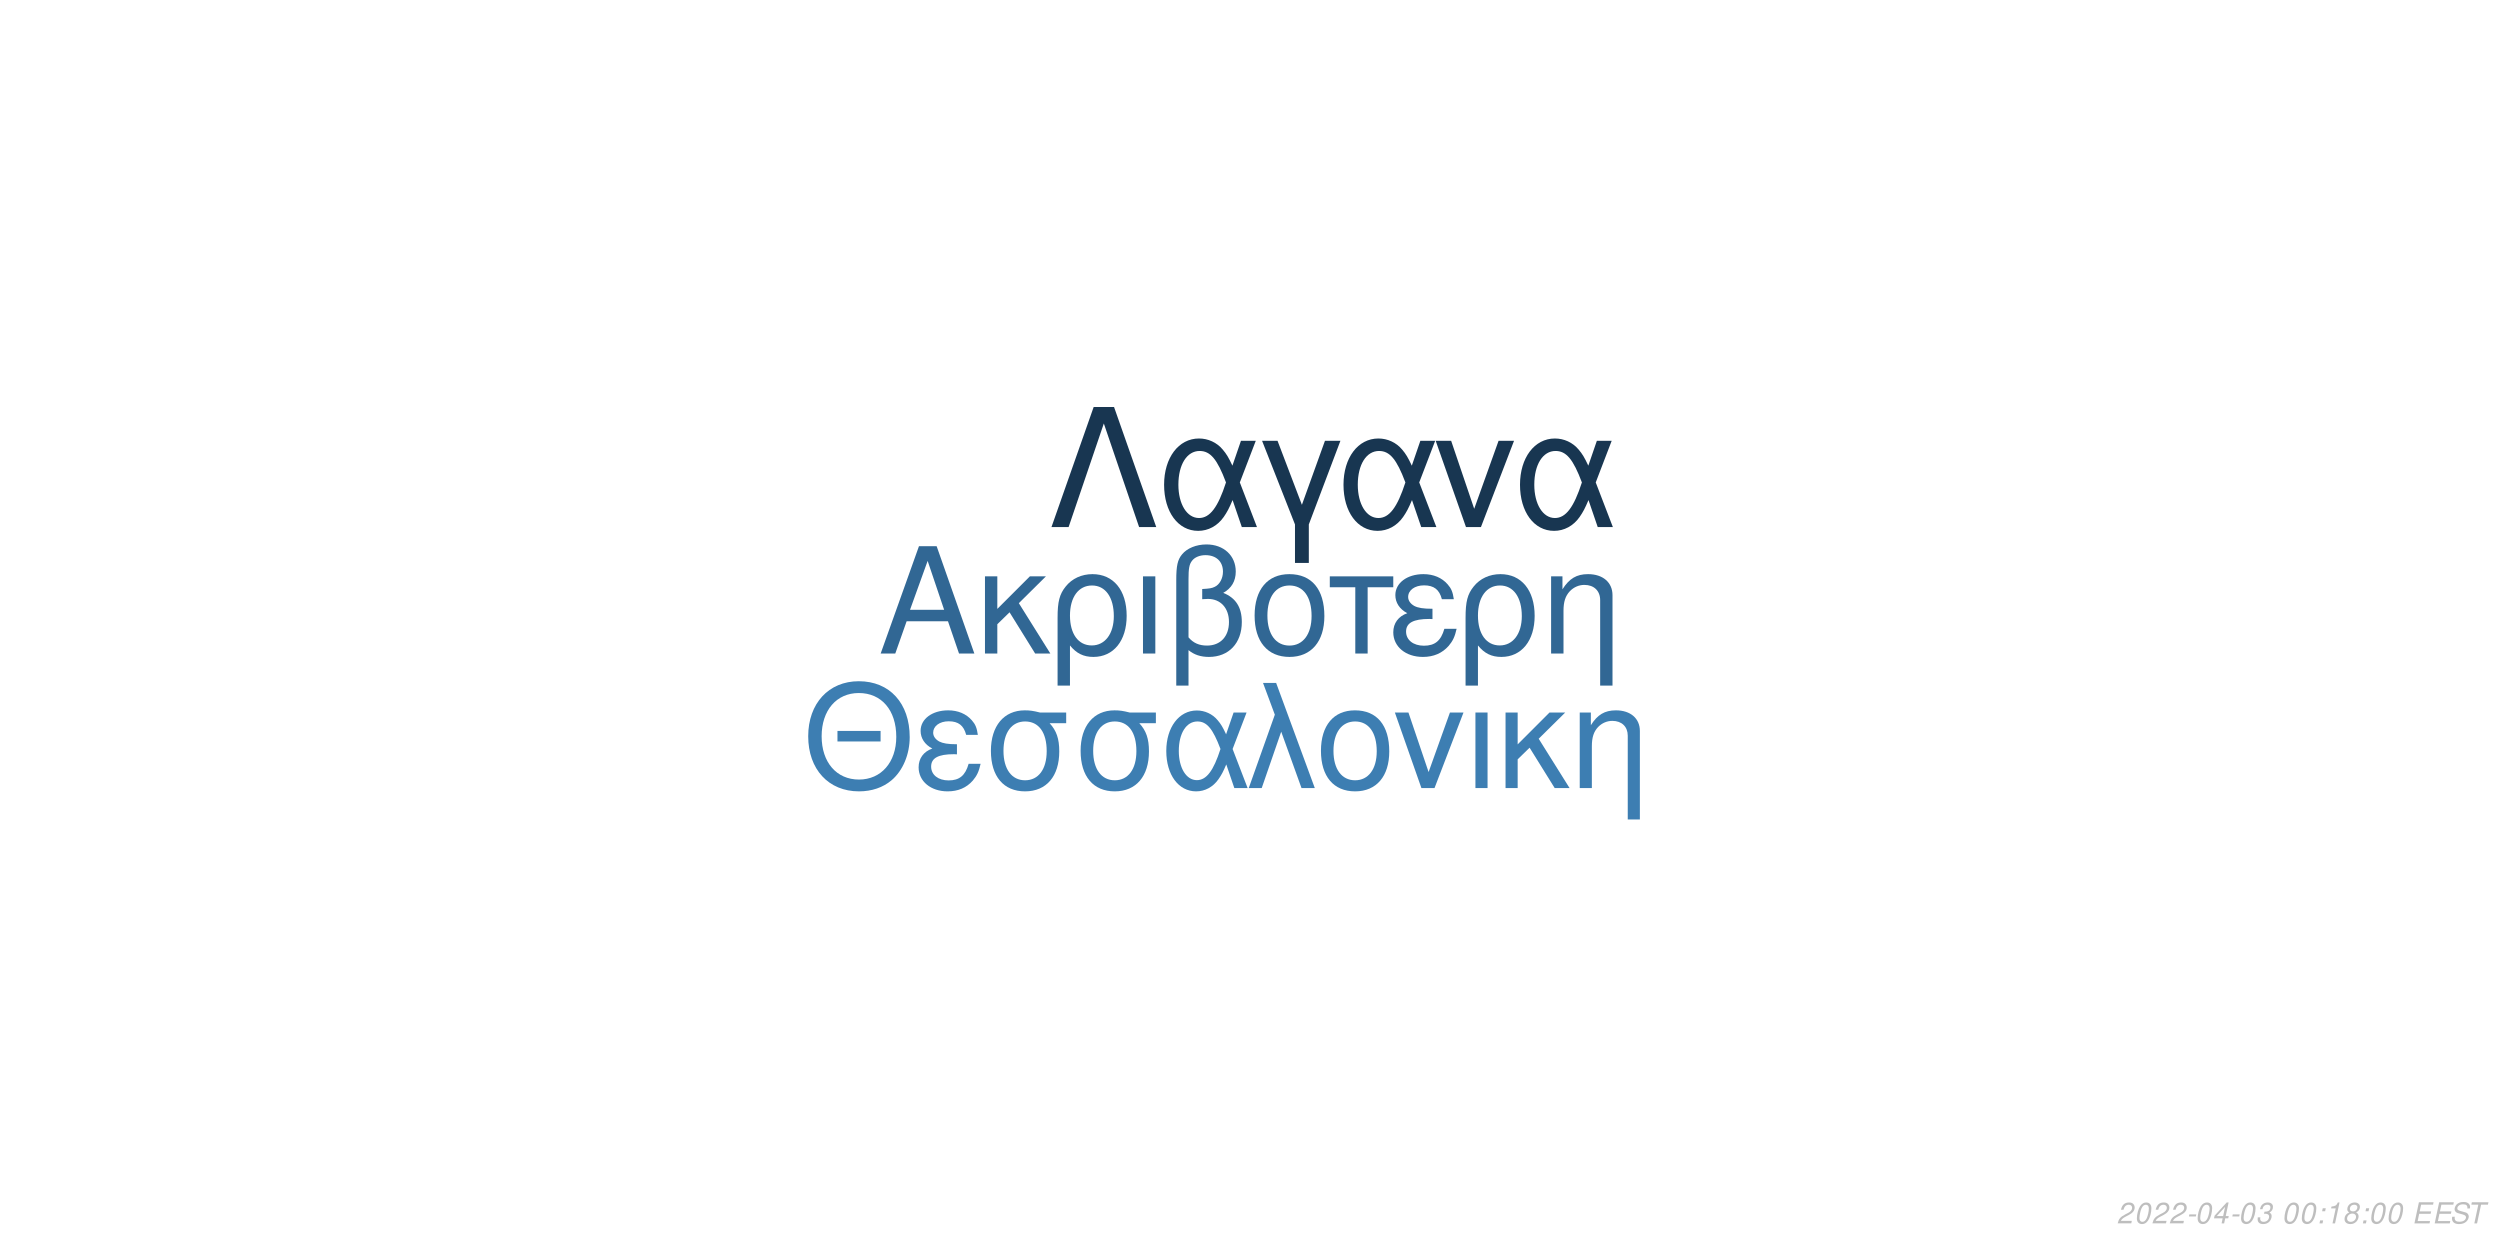
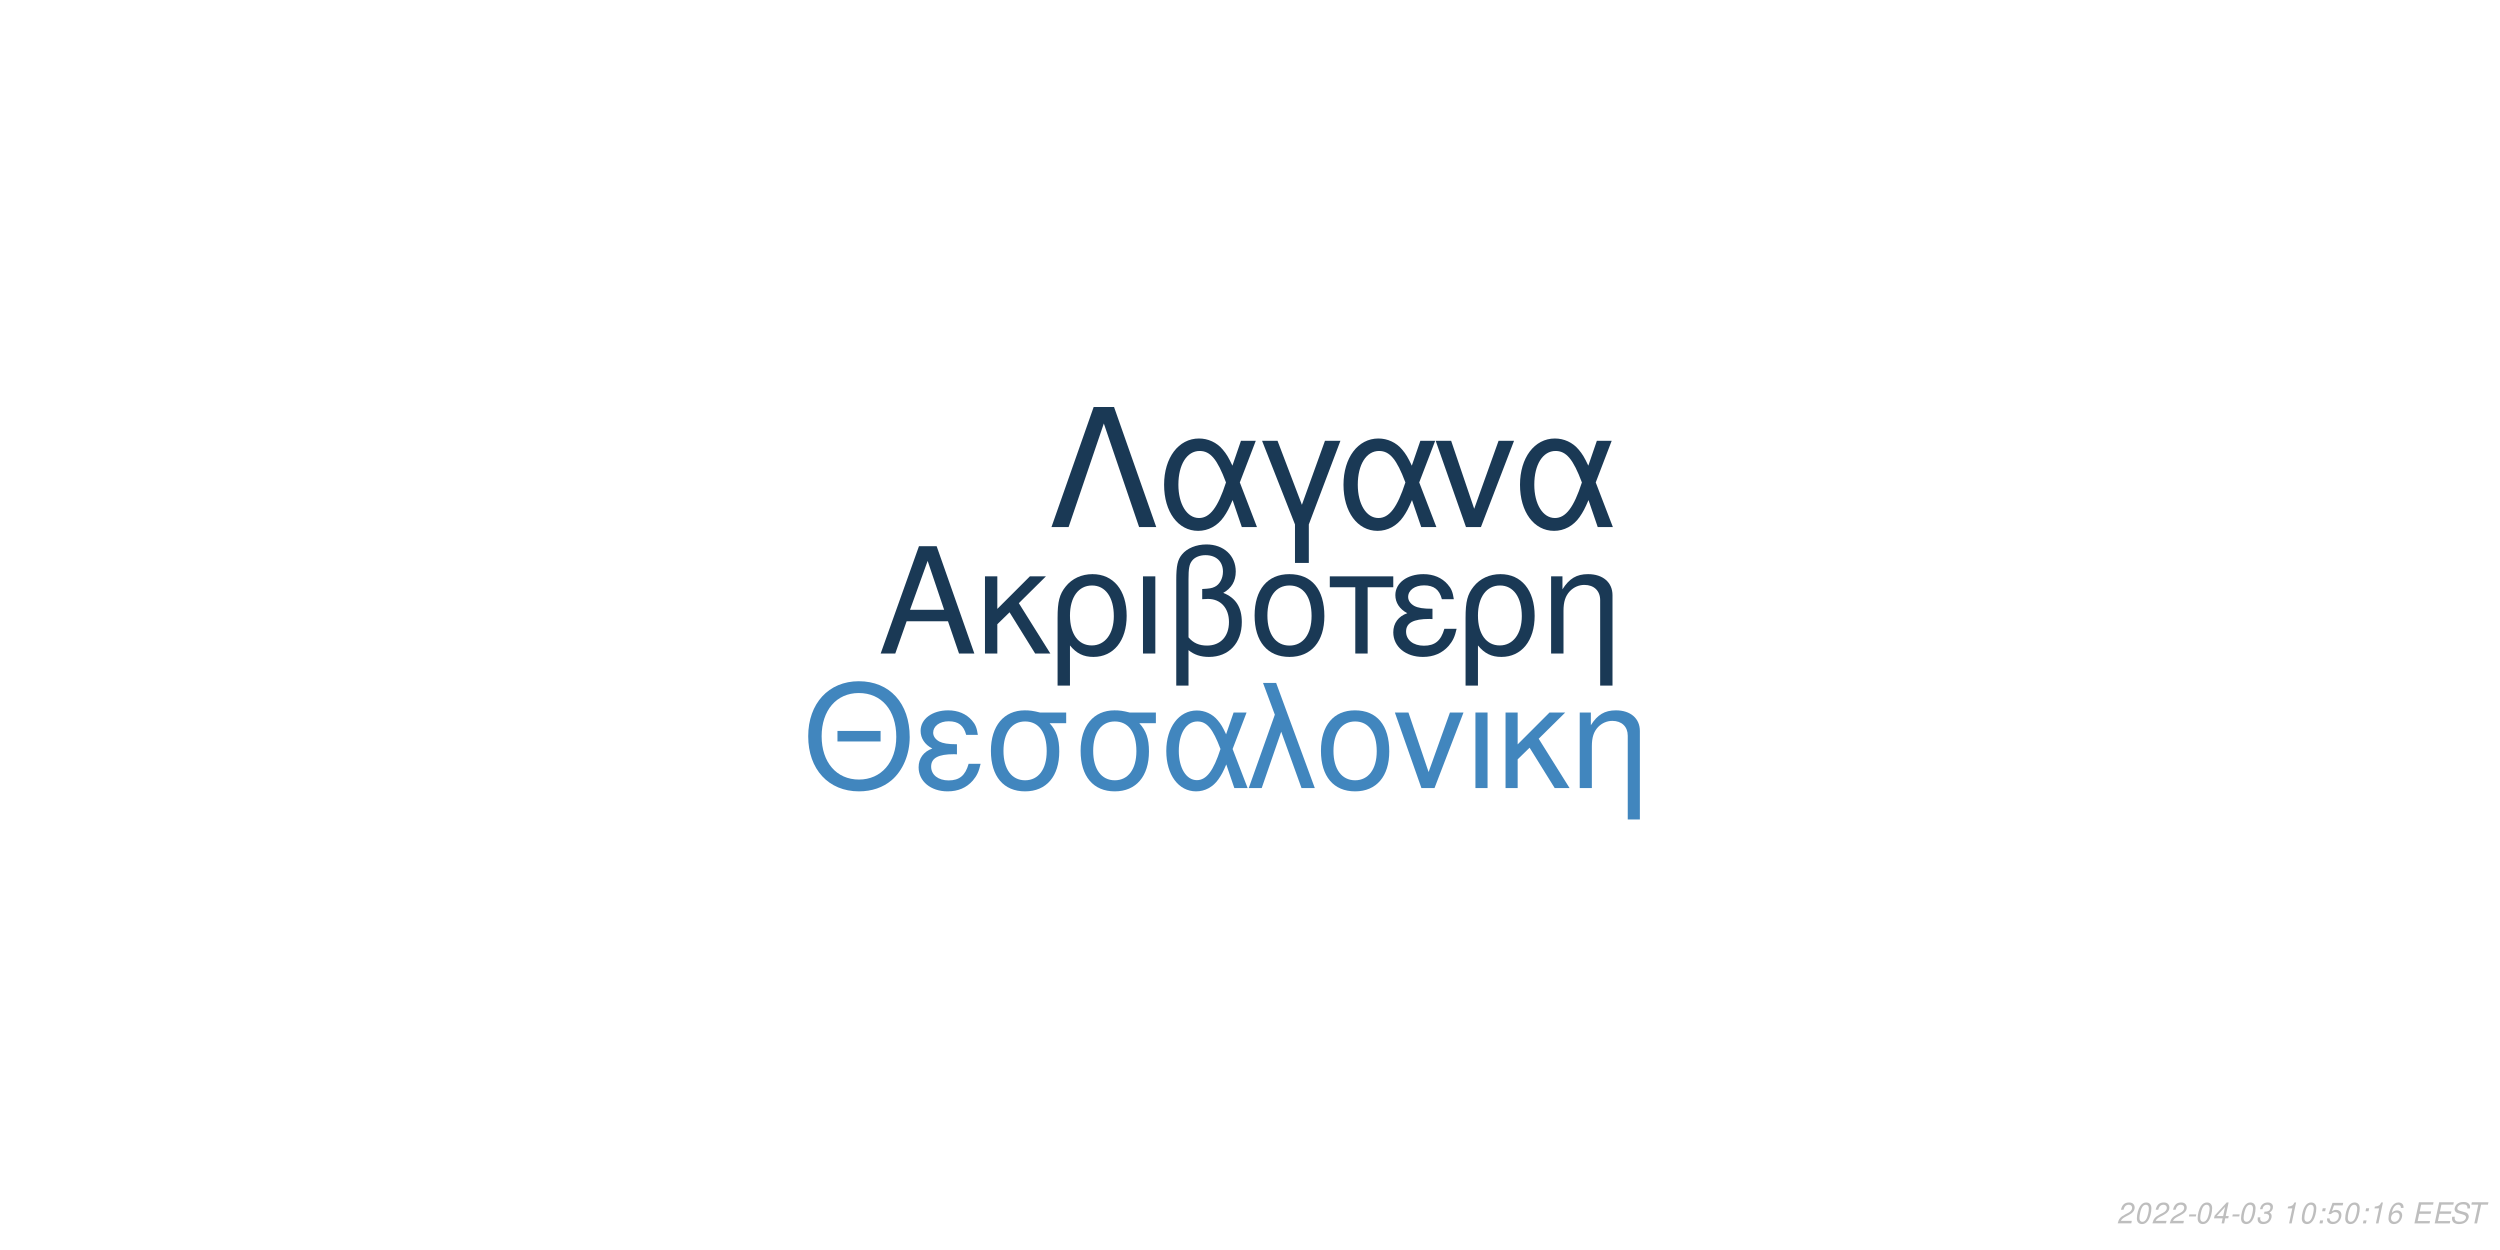
<svg xmlns="http://www.w3.org/2000/svg" xmlns:xlink="http://www.w3.org/1999/xlink" width="864pt" height="432pt" viewBox="0 0 864 432" version="1.1">
  <defs>
    <g>
      <symbol overflow="visible" id="glyph0-0">
        <path style="stroke:none;" d="" />
      </symbol>
      <symbol overflow="visible" id="glyph0-1">
        <path style="stroke:none;" d="M 24.125 -11.141 L 27.938 0 L 33.234 0 L 20.203 -37.094 L 14.094 -37.094 L 0.859 0 L 5.906 0 L 9.828 -11.141 Z M 22.797 -15.109 L 11 -15.109 L 17.094 -32.016 Z M 22.797 -15.109 " />
      </symbol>
      <symbol overflow="visible" id="glyph0-2">
        <path style="stroke:none;" d="M 7.172 -15.422 L 7.172 -26.672 L 2.906 -26.672 L 2.906 0 L 7.172 0 L 7.172 -10.125 L 11.406 -14.25 L 20.25 0 L 25.5 0 L 14.609 -17.406 L 23.969 -26.672 L 18.422 -26.672 Z M 7.172 -15.422 " />
      </symbol>
      <symbol overflow="visible" id="glyph0-3">
        <path style="stroke:none;" d="M 3 11.094 L 7.281 11.094 L 7.281 -2.797 C 9.516 -0.047 11.953 1.172 15.375 1.172 C 22.344 1.172 26.875 -4.422 26.875 -13.031 C 26.875 -21.891 22.297 -27.438 15.062 -27.438 C 11.297 -27.438 7.984 -25.906 5.797 -23.156 C 3.672 -20.516 3 -17.969 3 -12.359 Z M 14.906 -23.516 C 19.547 -23.516 22.438 -19.438 22.438 -12.922 C 22.438 -6.812 19.391 -2.797 14.812 -2.797 C 10.172 -2.797 7.281 -6.766 7.281 -13.125 C 7.281 -19.484 10.234 -23.516 14.906 -23.516 Z M 14.906 -23.516 " />
      </symbol>
      <symbol overflow="visible" id="glyph0-4">
        <path style="stroke:none;" d="M 3.516 0 L 7.781 0 L 7.781 -26.672 L 3.516 -26.672 Z M 3.516 0 " />
      </symbol>
      <symbol overflow="visible" id="glyph0-5">
        <path style="stroke:none;" d="M 4.016 11.094 L 8.25 11.094 L 8.25 -1.172 C 10.172 0.406 12.422 1.172 15.312 1.172 C 22.188 1.172 26.672 -3.609 26.672 -10.891 C 26.672 -15.984 24.578 -19.234 20.25 -20.969 C 23.109 -22.547 24.578 -25.031 24.578 -28.344 C 24.578 -33.844 20.406 -37.703 14.453 -37.703 C 10.938 -37.703 7.734 -36.391 6 -34.25 C 4.484 -32.422 4.016 -30.328 4.016 -25.391 Z M 8.25 -25.656 C 8.25 -29.359 8.5 -30.844 9.469 -32.062 C 10.375 -33.281 12.156 -34 14.094 -34 C 17.812 -34 20.156 -31.812 20.156 -28.297 C 20.156 -25.953 18.984 -23.812 17.297 -23.047 C 16.281 -22.547 15.469 -22.438 12.984 -22.297 L 12.984 -18.781 C 13.734 -18.828 14.344 -18.875 14.969 -18.875 C 19.344 -18.875 22.234 -15.719 22.234 -10.891 C 22.234 -5.906 19.281 -2.75 14.656 -2.75 C 11.953 -2.75 9.922 -3.609 8.25 -5.594 Z M 8.25 -25.656 " />
      </symbol>
      <symbol overflow="visible" id="glyph0-6">
        <path style="stroke:none;" d="M 14.094 -27.438 C 6.562 -27.438 2.094 -22.094 2.094 -13.125 C 2.094 -4.125 6.562 1.172 14.141 1.172 C 21.672 1.172 26.203 -4.172 26.203 -12.922 C 26.203 -22.188 21.828 -27.438 14.094 -27.438 Z M 14.141 -23.516 C 18.938 -23.516 21.781 -19.594 21.781 -12.984 C 21.781 -6.672 18.828 -2.75 14.141 -2.75 C 9.422 -2.75 6.516 -6.672 6.516 -13.125 C 6.516 -19.594 9.422 -23.516 14.141 -23.516 Z M 14.141 -23.516 " />
      </symbol>
      <symbol overflow="visible" id="glyph0-7">
        <path style="stroke:none;" d="M 7.891 0 L 12.156 0 L 12.156 -22.906 L 21.016 -22.906 L 21.016 -26.672 L -0.922 -26.672 L -0.922 -22.906 L 7.891 -22.906 Z M 7.891 0 " />
      </symbol>
      <symbol overflow="visible" id="glyph0-8">
        <path style="stroke:none;" d="M 14.562 -15.469 C 11.344 -15.469 9.562 -15.781 8.297 -16.438 C 6.922 -17.203 6.156 -18.328 6.156 -19.547 C 6.156 -21.891 8.453 -23.562 11.656 -23.562 C 15.062 -23.562 16.953 -22.094 17.812 -18.781 L 21.938 -18.781 C 21.578 -21.266 21.062 -22.5 19.797 -23.922 C 17.812 -26.203 14.906 -27.438 11.453 -27.438 C 5.797 -27.438 1.734 -24.375 1.734 -20.203 C 1.734 -17.609 3.156 -15.375 5.859 -13.938 C 2.797 -12.875 1.016 -10.484 1.016 -7.328 C 1.016 -2.391 5.297 1.172 11.25 1.172 C 14.969 1.172 17.906 -0.109 20.156 -2.641 C 21.578 -4.328 22.297 -5.797 22.906 -8.547 L 18.672 -8.547 C 17.5 -4.422 15.422 -2.703 11.609 -2.703 C 7.938 -2.703 5.438 -4.688 5.438 -7.578 C 5.438 -10.578 7.938 -11.953 13.484 -11.953 C 13.641 -11.953 14.094 -11.953 14.562 -11.906 Z M 14.562 -15.469 " />
      </symbol>
      <symbol overflow="visible" id="glyph0-9">
        <path style="stroke:none;" d="M 3.562 -26.672 L 3.562 0 L 7.844 0 L 7.844 -14.703 C 7.844 -17.906 8.5 -19.891 10.031 -21.531 C 11.406 -22.953 13.188 -23.719 15.062 -23.719 C 18.375 -23.719 20.516 -21.672 20.516 -18.469 L 20.516 11.094 L 24.781 11.094 L 24.781 -20.156 C 24.781 -24.578 21.469 -27.438 16.328 -27.438 C 12.359 -27.438 9.828 -25.906 7.484 -22.188 L 7.484 -26.672 Z M 3.562 -26.672 " />
      </symbol>
      <symbol overflow="visible" id="glyph1-0">
        <path style="stroke:none;" d="" />
      </symbol>
      <symbol overflow="visible" id="glyph1-1">
        <path style="stroke:none;" d="M 26.859 -19.734 L 11.953 -19.734 L 11.953 -16.094 L 26.859 -16.094 Z M 19.328 -36.922 C 8.922 -36.922 1.844 -29.25 1.844 -17.891 C 1.844 -6.484 8.875 1.141 19.391 1.141 C 23.812 1.141 27.703 -0.203 30.641 -2.688 C 34.578 -6.031 36.922 -11.656 36.922 -17.594 C 36.922 -29.297 30 -36.922 19.328 -36.922 Z M 19.328 -32.844 C 27.203 -32.844 32.281 -26.906 32.281 -17.688 C 32.281 -8.922 27.062 -2.938 19.391 -2.938 C 11.609 -2.938 6.484 -8.922 6.484 -17.891 C 6.484 -26.859 11.609 -32.844 19.328 -32.844 Z M 19.328 -32.844 " />
      </symbol>
      <symbol overflow="visible" id="glyph1-2">
        <path style="stroke:none;" d="M 14.25 -15.141 C 11.109 -15.141 9.375 -15.453 8.125 -16.094 C 6.781 -16.844 6.031 -17.938 6.031 -19.141 C 6.031 -21.422 8.266 -23.078 11.406 -23.078 C 14.75 -23.078 16.594 -21.625 17.438 -18.391 L 21.469 -18.391 C 21.125 -20.828 20.625 -22.031 19.391 -23.422 C 17.438 -25.656 14.594 -26.859 11.219 -26.859 C 5.688 -26.859 1.688 -23.875 1.688 -19.781 C 1.688 -17.234 3.094 -15.047 5.734 -13.656 C 2.734 -12.609 1 -10.266 1 -7.172 C 1 -2.344 5.188 1.141 11.016 1.141 C 14.656 1.141 17.547 -0.094 19.734 -2.594 C 21.125 -4.234 21.828 -5.688 22.422 -8.375 L 18.281 -8.375 C 17.141 -4.328 15.094 -2.641 11.359 -2.641 C 7.766 -2.641 5.328 -4.578 5.328 -7.422 C 5.328 -10.359 7.766 -11.703 13.203 -11.703 C 13.359 -11.703 13.797 -11.703 14.25 -11.656 Z M 14.25 -15.141 " />
      </symbol>
      <symbol overflow="visible" id="glyph1-3">
        <path style="stroke:none;" d="M 29 -26.109 L 19.938 -26.109 C 17.594 -26.703 16.438 -26.859 14.703 -26.859 C 7.469 -26.859 2.984 -21.469 2.984 -12.859 C 2.984 -4.031 7.375 1.141 14.797 1.141 C 22.172 1.141 26.609 -4.078 26.609 -12.656 C 26.609 -17.047 25.656 -19.828 23.266 -22.422 L 29 -22.422 Z M 14.797 -23.016 C 19.531 -23.016 22.266 -19.234 22.266 -12.75 C 22.266 -6.531 19.438 -2.688 14.797 -2.688 C 10.172 -2.688 7.328 -6.531 7.328 -12.859 C 7.328 -19.188 10.172 -23.016 14.797 -23.016 Z M 14.797 -23.016 " />
      </symbol>
      <symbol overflow="visible" id="glyph1-4">
        <path style="stroke:none;" d="M 29.344 -26.109 L 24.859 -26.109 L 22.266 -18.578 C 21.125 -21.031 20.484 -22.125 19.328 -23.469 C 17.547 -25.609 14.906 -26.812 12.156 -26.812 C 5.984 -26.812 1.594 -20.984 1.594 -12.812 C 1.594 -4.578 5.828 1.141 11.906 1.141 C 14.953 1.141 17.734 -0.344 19.625 -3.047 C 20.672 -4.531 21.281 -5.688 22.328 -8.172 L 25.109 0 L 29.703 0 L 24.516 -13.5 Z M 20.328 -13.5 C 17.891 -5.922 15.453 -2.734 12.156 -2.734 C 8.516 -2.734 5.922 -6.922 5.922 -12.812 C 5.922 -18.938 8.516 -23.016 12.359 -23.016 C 15.594 -23.016 17.688 -20.531 20.328 -13.5 Z M 20.328 -13.5 " />
      </symbol>
      <symbol overflow="visible" id="glyph1-5">
        <path style="stroke:none;" d="M 1.094 0 L 5.578 0 L 12.312 -19.484 L 19.328 0 L 23.922 0 L 10.562 -36.328 L 6.031 -36.328 L 10.109 -25.359 Z M 1.094 0 " />
      </symbol>
      <symbol overflow="visible" id="glyph1-6">
        <path style="stroke:none;" d="M 13.797 -26.859 C 6.422 -26.859 2.047 -21.625 2.047 -12.859 C 2.047 -4.031 6.422 1.141 13.859 1.141 C 21.234 1.141 25.656 -4.078 25.656 -12.656 C 25.656 -21.719 21.375 -26.859 13.797 -26.859 Z M 13.859 -23.016 C 18.531 -23.016 21.328 -19.188 21.328 -12.703 C 21.328 -6.531 18.438 -2.688 13.859 -2.688 C 9.219 -2.688 6.375 -6.531 6.375 -12.859 C 6.375 -19.188 9.219 -23.016 13.859 -23.016 Z M 13.859 -23.016 " />
      </symbol>
      <symbol overflow="visible" id="glyph1-7">
        <path style="stroke:none;" d="M 14.297 0 L 24.312 -26.109 L 19.625 -26.109 L 12.25 -5.531 L 5.281 -26.109 L 0.594 -26.109 L 9.766 0 Z M 14.297 0 " />
      </symbol>
      <symbol overflow="visible" id="glyph1-8">
        <path style="stroke:none;" d="M 3.438 0 L 7.625 0 L 7.625 -26.109 L 3.438 -26.109 Z M 3.438 0 " />
      </symbol>
      <symbol overflow="visible" id="glyph1-9">
        <path style="stroke:none;" d="M 7.031 -15.094 L 7.031 -26.109 L 2.844 -26.109 L 2.844 0 L 7.031 0 L 7.031 -9.922 L 11.156 -13.953 L 19.828 0 L 24.969 0 L 14.297 -17.047 L 23.469 -26.109 L 18.031 -26.109 Z M 7.031 -15.094 " />
      </symbol>
      <symbol overflow="visible" id="glyph1-10">
        <path style="stroke:none;" d="M 3.484 -26.109 L 3.484 0 L 7.672 0 L 7.672 -14.406 C 7.672 -17.547 8.328 -19.484 9.812 -21.078 C 11.156 -22.469 12.906 -23.219 14.75 -23.219 C 17.984 -23.219 20.078 -21.234 20.078 -18.094 L 20.078 10.859 L 24.266 10.859 L 24.266 -19.734 C 24.266 -24.062 21.031 -26.859 16 -26.859 C 12.109 -26.859 9.609 -25.359 7.328 -21.719 L 7.328 -26.109 Z M 3.484 -26.109 " />
      </symbol>
      <symbol overflow="visible" id="glyph2-0">
        <path style="stroke:none;" d="" />
      </symbol>
      <symbol overflow="visible" id="glyph2-1">
        <path style="stroke:none;" d="M 22.531 -41.484 L 15.484 -41.484 L 0.906 0 L 6.828 0 L 19 -35.797 L 31.188 0 L 37.109 0 Z M 22.531 -41.484 " />
      </symbol>
      <symbol overflow="visible" id="glyph2-2">
        <path style="stroke:none;" d="M 33.516 -29.812 L 28.391 -29.812 L 25.438 -21.219 C 24.125 -24.016 23.391 -25.266 22.078 -26.797 C 20.031 -29.25 17.016 -30.609 13.891 -30.609 C 6.828 -30.609 1.828 -23.953 1.828 -14.625 C 1.828 -5.234 6.656 1.312 13.594 1.312 C 17.078 1.312 20.266 -0.391 22.422 -3.469 C 23.609 -5.172 24.297 -6.484 25.5 -9.328 L 28.688 0 L 33.922 0 L 28 -15.422 Z M 23.219 -15.422 C 20.422 -6.766 17.641 -3.125 13.891 -3.125 C 9.734 -3.125 6.766 -7.906 6.766 -14.625 C 6.766 -21.625 9.734 -26.297 14.109 -26.297 C 17.812 -26.297 20.203 -23.453 23.219 -15.422 Z M 23.219 -15.422 " />
      </symbol>
      <symbol overflow="visible" id="glyph2-3">
        <path style="stroke:none;" d="M 12.062 12.406 L 16.844 12.406 L 16.844 -0.906 L 27.766 -29.812 L 22.422 -29.812 L 14.453 -7.688 L 6.031 -29.812 L 0.688 -29.812 L 12.062 -0.906 Z M 12.062 12.406 " />
      </symbol>
      <symbol overflow="visible" id="glyph2-4">
        <path style="stroke:none;" d="M 16.328 0 L 27.766 -29.812 L 22.422 -29.812 L 14 -6.312 L 6.031 -29.812 L 0.688 -29.812 L 11.156 0 Z M 16.328 0 " />
      </symbol>
      <symbol overflow="visible" id="glyph3-0">
        <path style="stroke:none;" d="" />
      </symbol>
      <symbol overflow="visible" id="glyph3-1">
        <path style="stroke:none;" d="M 5.234 -0.875 L 1.469 -0.875 C 1.641 -1.375 2.203 -1.891 3.109 -2.344 L 4.234 -2.938 C 5.562 -3.625 6.219 -4.469 6.219 -5.484 C 6.219 -5.938 6.062 -6.359 5.797 -6.656 C 5.469 -7.047 4.984 -7.234 4.312 -7.234 C 2.766 -7.234 1.891 -6.453 1.484 -4.734 L 2.375 -4.734 C 2.484 -5.188 2.609 -5.484 2.797 -5.75 C 3.094 -6.203 3.609 -6.453 4.188 -6.453 C 4.891 -6.453 5.344 -6.031 5.344 -5.375 C 5.344 -4.703 4.859 -4.094 4.016 -3.656 L 2.984 -3.125 C 1.234 -2.188 0.797 -1.656 0.344 -0.016 L 5.047 -0.016 Z M 5.234 -0.875 " />
      </symbol>
      <symbol overflow="visible" id="glyph3-2">
        <path style="stroke:none;" d="M 4.203 -7.234 C 3.375 -7.234 2.688 -6.812 2.125 -5.984 C 1.484 -5.047 0.984 -3.188 0.984 -1.734 C 0.984 -1.109 1.172 -0.562 1.484 -0.266 C 1.797 0.047 2.281 0.234 2.766 0.234 C 3.625 0.234 4.281 -0.156 4.859 -1.016 C 5.516 -1.953 6 -3.797 6 -5.266 C 6 -6.5 5.328 -7.234 4.203 -7.234 Z M 4.094 -6.453 C 4.734 -6.453 5.125 -5.984 5.125 -5.156 C 5.125 -4.203 4.781 -2.625 4.406 -1.812 C 3.984 -0.938 3.516 -0.547 2.875 -0.547 C 2.25 -0.547 1.875 -1.031 1.875 -1.828 C 1.875 -2.797 2.203 -4.344 2.594 -5.203 C 2.984 -6.047 3.453 -6.453 4.094 -6.453 Z M 4.094 -6.453 " />
      </symbol>
      <symbol overflow="visible" id="glyph3-3">
        <path style="stroke:none;" d="M 3.516 -3.125 L 1.125 -3.125 L 0.969 -2.406 L 3.359 -2.406 Z M 3.516 -3.125 " />
      </symbol>
      <symbol overflow="visible" id="glyph3-4">
        <path style="stroke:none;" d="M 3.625 -1.75 L 3.266 0 L 4.141 0 L 4.516 -1.75 L 5.562 -1.75 L 5.734 -2.531 L 4.688 -2.531 L 5.688 -7.234 L 5.016 -7.234 L 0.844 -2.672 L 0.641 -1.75 Z M 3.797 -2.531 L 1.594 -2.531 L 4.469 -5.703 Z M 3.797 -2.531 " />
      </symbol>
      <symbol overflow="visible" id="glyph3-5">
        <path style="stroke:none;" d="M 2.922 -3.312 C 3.125 -3.344 3.234 -3.344 3.375 -3.344 C 4.203 -3.344 4.688 -3 4.688 -2.406 C 4.688 -1.312 3.906 -0.547 2.781 -0.547 C 2.047 -0.547 1.594 -0.938 1.594 -1.562 C 1.594 -1.719 1.609 -1.844 1.656 -2.094 L 0.766 -2.094 C 0.734 -1.797 0.719 -1.641 0.719 -1.469 C 0.719 -0.375 1.406 0.234 2.641 0.234 C 3.547 0.234 4.297 -0.078 4.812 -0.656 C 5.266 -1.156 5.562 -1.875 5.562 -2.547 C 5.562 -3.125 5.344 -3.453 4.797 -3.734 C 5.641 -4.234 6.016 -4.844 6.016 -5.734 C 6.016 -6.656 5.312 -7.234 4.203 -7.234 C 3.375 -7.234 2.672 -6.938 2.188 -6.375 C 1.891 -6.031 1.703 -5.641 1.516 -4.906 L 2.391 -4.906 C 2.5 -5.359 2.594 -5.594 2.734 -5.812 C 3.047 -6.234 3.516 -6.453 4.078 -6.453 C 4.734 -6.453 5.141 -6.125 5.141 -5.578 C 5.141 -5.188 5.016 -4.797 4.797 -4.547 C 4.516 -4.234 4 -4.062 3.266 -4.062 L 3.078 -4.062 Z M 2.922 -3.312 " />
      </symbol>
      <symbol overflow="visible" id="glyph3-6">
        <path style="stroke:none;" d="" />
      </symbol>
      <symbol overflow="visible" id="glyph3-7">
+         <path style="stroke:none;" d="M 3.703 -5.188 L 2.594 0 L 3.469 0 L 5.016 -7.234 L 4.438 -7.234 C 3.906 -6.156 3.688 -6.016 2.234 -5.812 L 2.109 -5.188 Z M 3.703 -5.188 " />
+       </symbol>
+       <symbol overflow="visible" id="glyph3-8">
        <path style="stroke:none;" d="M 2.359 -1.031 L 1.312 -1.031 L 1.094 0 L 2.141 0 Z M 3.266 -5.234 L 2.219 -5.234 L 2 -4.203 L 3.047 -4.203 Z M 3.266 -5.234 " />
      </symbol>
-       <symbol overflow="visible" id="glyph3-8">
-         <path style="stroke:none;" d="M 3.703 -5.188 L 2.594 0 L 3.469 0 L 5.016 -7.234 L 4.438 -7.234 C 3.906 -6.156 3.688 -6.016 2.234 -5.812 L 2.109 -5.188 Z M 3.703 -5.188 " />
-       </symbol>
      <symbol overflow="visible" id="glyph3-9">
-         <path style="stroke:none;" d="M 4.766 -3.797 C 5.078 -3.969 5.234 -4.078 5.438 -4.234 C 5.812 -4.594 6.062 -5.172 6.062 -5.734 C 6.062 -6.625 5.344 -7.234 4.266 -7.234 C 2.812 -7.234 1.703 -6.219 1.703 -4.875 C 1.703 -4.406 1.875 -4.125 2.359 -3.812 C 1.297 -3.312 0.75 -2.516 0.75 -1.469 C 0.75 -0.438 1.547 0.234 2.812 0.234 C 3.656 0.234 4.359 -0.094 4.938 -0.734 C 5.359 -1.234 5.609 -1.859 5.609 -2.438 C 5.609 -3.047 5.312 -3.516 4.766 -3.797 Z M 4.109 -6.453 C 4.797 -6.453 5.188 -6.125 5.188 -5.578 C 5.188 -5.266 5.062 -4.922 4.859 -4.672 C 4.562 -4.312 4.188 -4.156 3.656 -4.156 C 2.984 -4.156 2.594 -4.453 2.594 -4.984 C 2.594 -5.859 3.203 -6.453 4.109 -6.453 Z M 3.453 -3.406 C 4.234 -3.406 4.734 -2.984 4.734 -2.312 C 4.734 -1.312 3.922 -0.547 2.875 -0.547 C 2.125 -0.547 1.625 -0.969 1.625 -1.625 C 1.625 -2.609 2.438 -3.406 3.453 -3.406 Z M 3.453 -3.406 " />
+         <path style="stroke:none;" d="M 6.297 -7.094 L 2.594 -7.094 L 1.234 -3.234 L 2.047 -3.234 C 2.656 -3.766 2.938 -3.906 3.531 -3.906 C 4.328 -3.906 4.797 -3.453 4.797 -2.688 C 4.797 -1.438 3.969 -0.547 2.828 -0.547 C 2.031 -0.547 1.609 -0.938 1.578 -1.734 L 0.703 -1.734 L 0.703 -1.516 C 0.703 -0.938 0.844 -0.547 1.188 -0.266 C 1.562 0.062 2.078 0.234 2.703 0.234 C 3.656 0.234 4.391 -0.156 4.984 -0.922 C 5.422 -1.5 5.672 -2.234 5.672 -2.953 C 5.672 -4 4.938 -4.672 3.812 -4.672 C 3.328 -4.672 2.906 -4.547 2.406 -4.234 L 3.109 -6.219 L 6.109 -6.219 Z M 6.297 -7.094 " />
      </symbol>
      <symbol overflow="visible" id="glyph3-10">
+         <path style="stroke:none;" d="M 6.125 -5.344 L 6.141 -5.625 C 6.141 -6.609 5.453 -7.234 4.391 -7.234 C 3.438 -7.234 2.641 -6.719 2.016 -5.703 C 1.422 -4.781 0.938 -2.953 0.938 -1.688 C 0.938 -0.516 1.688 0.234 2.859 0.234 C 3.703 0.234 4.438 -0.156 5 -0.875 C 5.406 -1.422 5.672 -2.156 5.672 -2.766 C 5.672 -3.812 4.969 -4.5 3.906 -4.5 C 3.234 -4.5 2.672 -4.234 2.094 -3.625 C 2.406 -5.375 3.234 -6.453 4.25 -6.453 C 4.703 -6.453 5.062 -6.234 5.172 -5.844 C 5.203 -5.719 5.234 -5.578 5.25 -5.344 Z M 3.656 -3.734 C 4.344 -3.734 4.797 -3.281 4.797 -2.625 C 4.797 -1.469 3.984 -0.547 2.984 -0.547 C 2.297 -0.547 1.812 -1.047 1.812 -1.766 C 1.812 -2.859 2.625 -3.734 3.656 -3.734 Z M 3.656 -3.734 " />
+       </symbol>
+       <symbol overflow="visible" id="glyph3-11">
        <path style="stroke:none;" d="M 2.547 -3.312 L 6.5 -3.312 L 6.688 -4.141 L 2.719 -4.141 L 3.219 -6.469 L 7.344 -6.469 L 7.516 -7.297 L 2.453 -7.297 L 0.906 0 L 6.125 0 L 6.297 -0.812 L 2.016 -0.812 Z M 2.547 -3.312 " />
      </symbol>
-       <symbol overflow="visible" id="glyph3-11">
+       <symbol overflow="visible" id="glyph3-12">
        <path style="stroke:none;" d="M 7.062 -5.156 C 7.125 -5.438 7.141 -5.562 7.141 -5.703 C 7.141 -6.156 6.938 -6.594 6.594 -6.891 C 6.188 -7.25 5.656 -7.406 4.875 -7.406 C 3.844 -7.406 3.047 -7.125 2.5 -6.562 C 2.094 -6.141 1.781 -5.438 1.781 -4.922 C 1.781 -4.297 2.219 -3.766 2.891 -3.562 L 4.594 -3.094 C 5.406 -2.859 5.734 -2.578 5.734 -2.094 C 5.734 -1.781 5.547 -1.406 5.266 -1.141 C 4.844 -0.766 4.266 -0.578 3.453 -0.578 C 2.328 -0.578 1.812 -0.984 1.812 -1.906 C 1.812 -2.047 1.812 -2.125 1.844 -2.312 L 0.984 -2.312 C 0.906 -2.062 0.891 -1.906 0.891 -1.688 C 0.891 -0.484 1.797 0.234 3.297 0.234 C 4.359 0.234 5.234 -0.062 5.812 -0.609 C 6.344 -1.078 6.688 -1.797 6.688 -2.375 C 6.688 -2.641 6.609 -2.906 6.453 -3.156 C 6.234 -3.5 5.938 -3.703 5.469 -3.828 L 3.75 -4.312 C 2.984 -4.547 2.734 -4.734 2.734 -5.188 C 2.734 -5.547 2.875 -5.844 3.188 -6.109 C 3.547 -6.438 4.031 -6.594 4.703 -6.594 C 5.266 -6.594 5.688 -6.484 5.906 -6.297 C 6.094 -6.125 6.219 -5.797 6.219 -5.516 C 6.219 -5.422 6.203 -5.344 6.188 -5.156 Z M 7.062 -5.156 " />
      </symbol>
-       <symbol overflow="visible" id="glyph3-12">
+       <symbol overflow="visible" id="glyph3-13">
        <path style="stroke:none;" d="M 4.938 -6.469 L 7.312 -6.469 L 7.484 -7.297 L 1.75 -7.297 L 1.578 -6.469 L 3.984 -6.469 L 2.609 0 L 3.547 0 Z M 4.938 -6.469 " />
      </symbol>
    </g>
  </defs>
  <g id="surface1">
    <rect x="0" y="0" width="864" height="432" style="fill:rgb(100%,100%,100%);fill-opacity:1;stroke:none;" />
-     <g style="fill:rgb(19.216%,40.392%,58.039%);fill-opacity:1;">
+     <g style="fill:rgb(10.196%,22.353%,33.333%);fill-opacity:1;">
      <use xlink:href="#glyph0-1" x="303.5" y="225.861" />
      <use xlink:href="#glyph0-2" x="337.5" y="225.861" />
      <use xlink:href="#glyph0-3" x="362.5" y="225.861" />
      <use xlink:href="#glyph0-4" x="391.5" y="225.861" />
      <use xlink:href="#glyph0-5" x="402.5" y="225.861" />
      <use xlink:href="#glyph0-6" x="431.5" y="225.861" />
      <use xlink:href="#glyph0-7" x="460.5" y="225.861" />
      <use xlink:href="#glyph0-8" x="480.5" y="225.861" />
      <use xlink:href="#glyph0-3" x="503.5" y="225.861" />
      <use xlink:href="#glyph0-9" x="532.5" y="225.861" />
    </g>
-     <g style="fill:rgb(23.922%,49.412%,69.804%);fill-opacity:1;">
+     <g style="fill:rgb(25.49%,52.549%,74.51%);fill-opacity:1;">
      <use xlink:href="#glyph1-1" x="277.473" y="272.354" />
      <use xlink:href="#glyph1-2" x="316.473" y="272.354" />
      <use xlink:href="#glyph1-3" x="339.473" y="272.354" />
      <use xlink:href="#glyph1-3" x="370.473" y="272.354" />
      <use xlink:href="#glyph1-4" x="401.473" y="272.354" />
      <use xlink:href="#glyph1-5" x="430.473" y="272.354" />
      <use xlink:href="#glyph1-6" x="454.473" y="272.354" />
      <use xlink:href="#glyph1-7" x="481.473" y="272.354" />
      <use xlink:href="#glyph1-8" x="506.473" y="272.354" />
      <use xlink:href="#glyph1-9" x="517.473" y="272.354" />
      <use xlink:href="#glyph1-10" x="542.473" y="272.354" />
    </g>
-     <g style="fill:rgb(9.412%,21.176%,31.765%);fill-opacity:1;">
+     <g style="fill:rgb(10.196%,22.353%,33.333%);fill-opacity:1;">
      <use xlink:href="#glyph2-1" x="362.484" y="182.152" />
      <use xlink:href="#glyph2-2" x="400.484" y="182.152" />
      <use xlink:href="#glyph2-3" x="435.484" y="182.152" />
      <use xlink:href="#glyph2-2" x="462.484" y="182.152" />
      <use xlink:href="#glyph2-4" x="495.484" y="182.152" />
      <use xlink:href="#glyph2-2" x="523.484" y="182.152" />
    </g>
    <g style="fill:rgb(74.51%,74.51%,74.51%);fill-opacity:1;">
      <use xlink:href="#glyph3-1" x="731.52" y="422.81" />
      <use xlink:href="#glyph3-2" x="737.52" y="422.81" />
      <use xlink:href="#glyph3-1" x="743.52" y="422.81" />
      <use xlink:href="#glyph3-1" x="749.52" y="422.81" />
      <use xlink:href="#glyph3-3" x="755.52" y="422.81" />
      <use xlink:href="#glyph3-2" x="758.52" y="422.81" />
      <use xlink:href="#glyph3-4" x="764.52" y="422.81" />
      <use xlink:href="#glyph3-3" x="770.52" y="422.81" />
      <use xlink:href="#glyph3-2" x="773.52" y="422.81" />
      <use xlink:href="#glyph3-5" x="779.52" y="422.81" />
      <use xlink:href="#glyph3-6" x="785.52" y="422.81" />
-       <use xlink:href="#glyph3-2" x="788.52" y="422.81" />
+       <use xlink:href="#glyph3-7" x="788.52" y="422.81" />
      <use xlink:href="#glyph3-2" x="794.52" y="422.81" />
-       <use xlink:href="#glyph3-7" x="800.52" y="422.81" />
-       <use xlink:href="#glyph3-8" x="803.52" y="422.81" />
-       <use xlink:href="#glyph3-9" x="809.52" y="422.81" />
-       <use xlink:href="#glyph3-7" x="815.52" y="422.81" />
-       <use xlink:href="#glyph3-2" x="818.52" y="422.81" />
-       <use xlink:href="#glyph3-2" x="824.52" y="422.81" />
+       <use xlink:href="#glyph3-8" x="800.52" y="422.81" />
+       <use xlink:href="#glyph3-9" x="803.52" y="422.81" />
+       <use xlink:href="#glyph3-2" x="809.52" y="422.81" />
+       <use xlink:href="#glyph3-8" x="815.52" y="422.81" />
+       <use xlink:href="#glyph3-7" x="818.52" y="422.81" />
+       <use xlink:href="#glyph3-10" x="824.52" y="422.81" />
      <use xlink:href="#glyph3-6" x="830.52" y="422.81" />
-       <use xlink:href="#glyph3-10" x="833.52" y="422.81" />
-       <use xlink:href="#glyph3-10" x="840.52" y="422.81" />
-       <use xlink:href="#glyph3-11" x="846.52" y="422.81" />
-       <use xlink:href="#glyph3-12" x="852.52" y="422.81" />
+       <use xlink:href="#glyph3-11" x="833.52" y="422.81" />
+       <use xlink:href="#glyph3-11" x="840.52" y="422.81" />
+       <use xlink:href="#glyph3-12" x="846.52" y="422.81" />
+       <use xlink:href="#glyph3-13" x="852.52" y="422.81" />
    </g>
  </g>
</svg>
